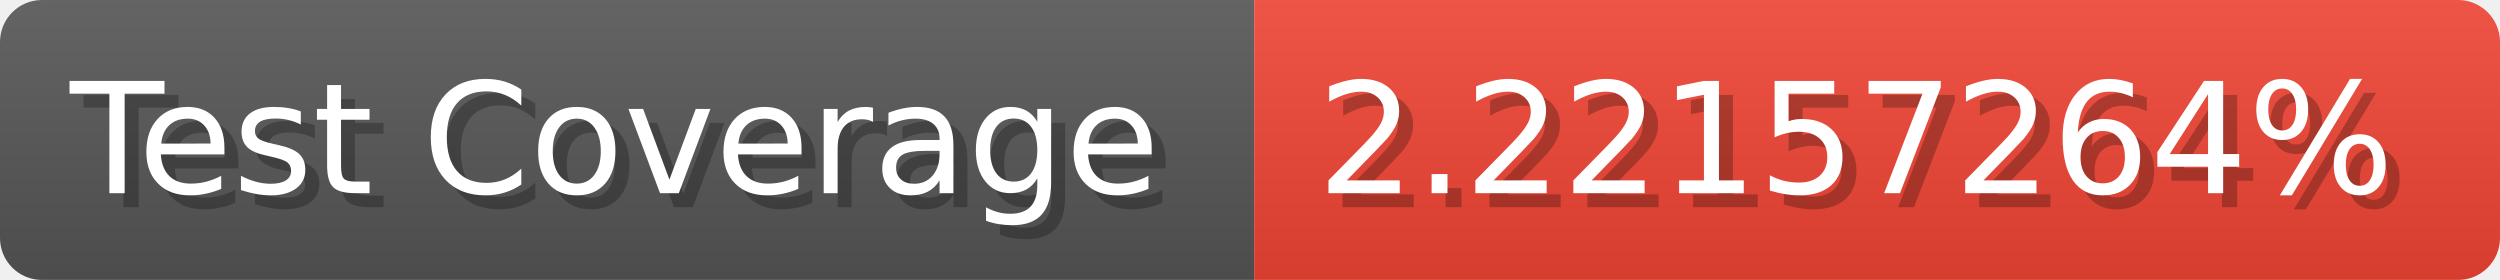
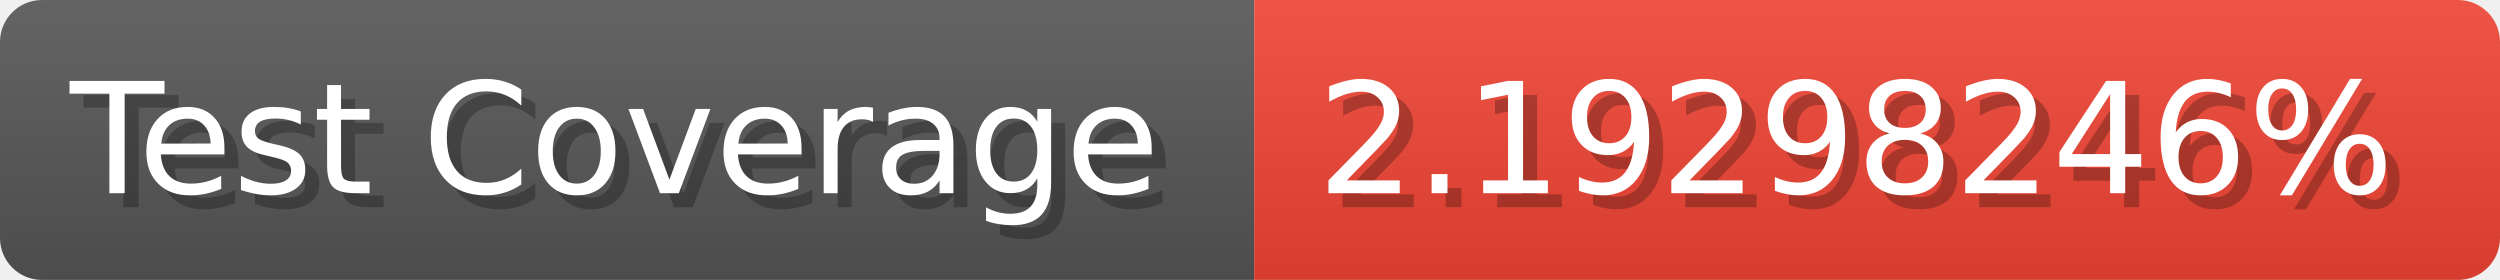
- <svg xmlns="http://www.w3.org/2000/svg" width="178.6" height="20" viewBox="0 0 1786 200" role="img" aria-label="Test Coverage: 2.22157264%">
+ <svg xmlns="http://www.w3.org/2000/svg" width="178.6" height="20" viewBox="0 0 1786 200" role="img" aria-label="Test Coverage: 2.19298246%">
  <linearGradient id="a" x2="0" y2="100%">
    <stop offset="0" stop-opacity=".1" stop-color="#EEE" />
    <stop offset="1" stop-opacity=".1" />
  </linearGradient>
  <mask id="m">
    <rect width="1786" height="200" rx="30" fill="#FFF" />
  </mask>
  <g mask="url(#m)">
    <rect width="896" height="200" fill="#555" />
    <rect width="890" height="200" fill="#E43" x="896" />
    <rect width="1786" height="200" fill="url(#a)" />
  </g>
  <g aria-hidden="true" fill="#fff" text-anchor="start" font-family="Verdana,DejaVu Sans,sans-serif" font-size="110">
    <text x="60" y="148" textLength="796" fill="#000" opacity="0.25">Test Coverage</text>
    <text x="50" y="138" textLength="796">Test Coverage</text>
-     <text x="951" y="148" textLength="790" fill="#000" opacity="0.25">2.22157264%</text>
-     <text x="941" y="138" textLength="790">2.22157264%</text>
+     <text x="951" y="148" textLength="790" fill="#000" opacity="0.25">2.19298246%</text>
+     <text x="941" y="138" textLength="790">2.19298246%</text>
  </g>
</svg>
